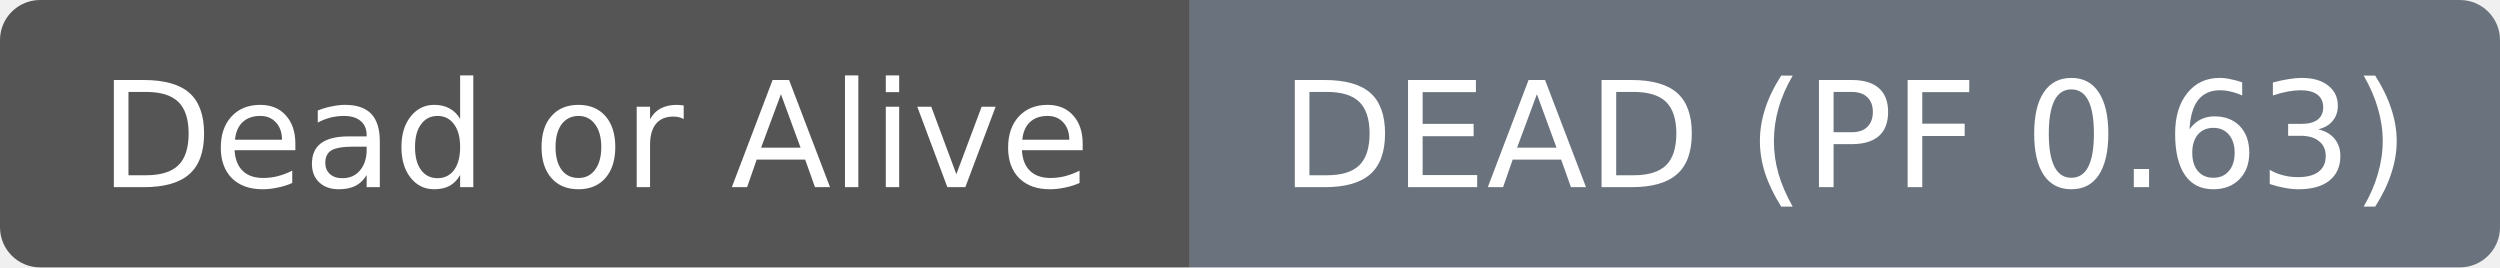
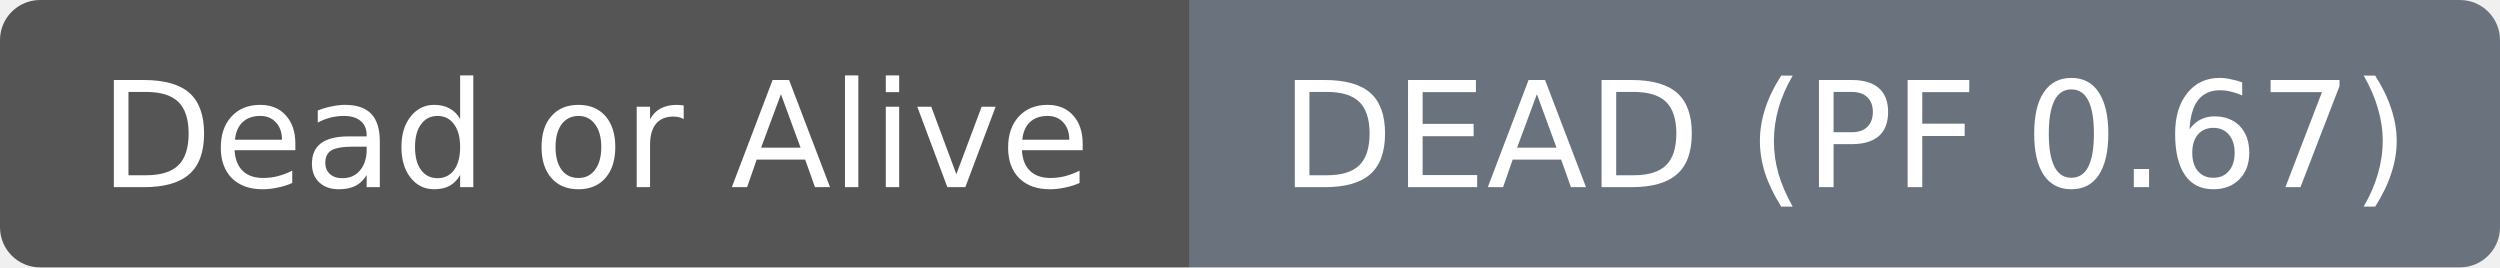
- <svg xmlns="http://www.w3.org/2000/svg" width="187" height="20" role="img" aria-label="Dead or Alive: DEAD (PF 0.63)">
+ <svg xmlns="http://www.w3.org/2000/svg" width="187" height="20" role="img" aria-label="Dead or Alive: DEAD (PF 0.67)">
  <clipPath id="r">
    <rect width="187" height="20" rx="3" fill="#fff" />
  </clipPath>
  <g clip-path="url(#r)">
    <rect width="89" height="20" fill="#555555" />
    <rect x="89" width="98" height="20" fill="#6a737d" />
  </g>
  <g fill="#ffffff" text-anchor="middle" font-family="DejaVu Sans,Verdana,Geneva,sans-serif" font-size="11">
    <text x="44.5" y="14">Dead or Alive</text>
  </g>
  <g fill="#ffffff" text-anchor="middle" font-family="DejaVu Sans,Verdana,Geneva,sans-serif" font-size="11">
-     <text x="138.0" y="14">DEAD (PF 0.63)</text>
+     <text x="138.0" y="14">DEAD (PF 0.67)</text>
  </g>
</svg>
